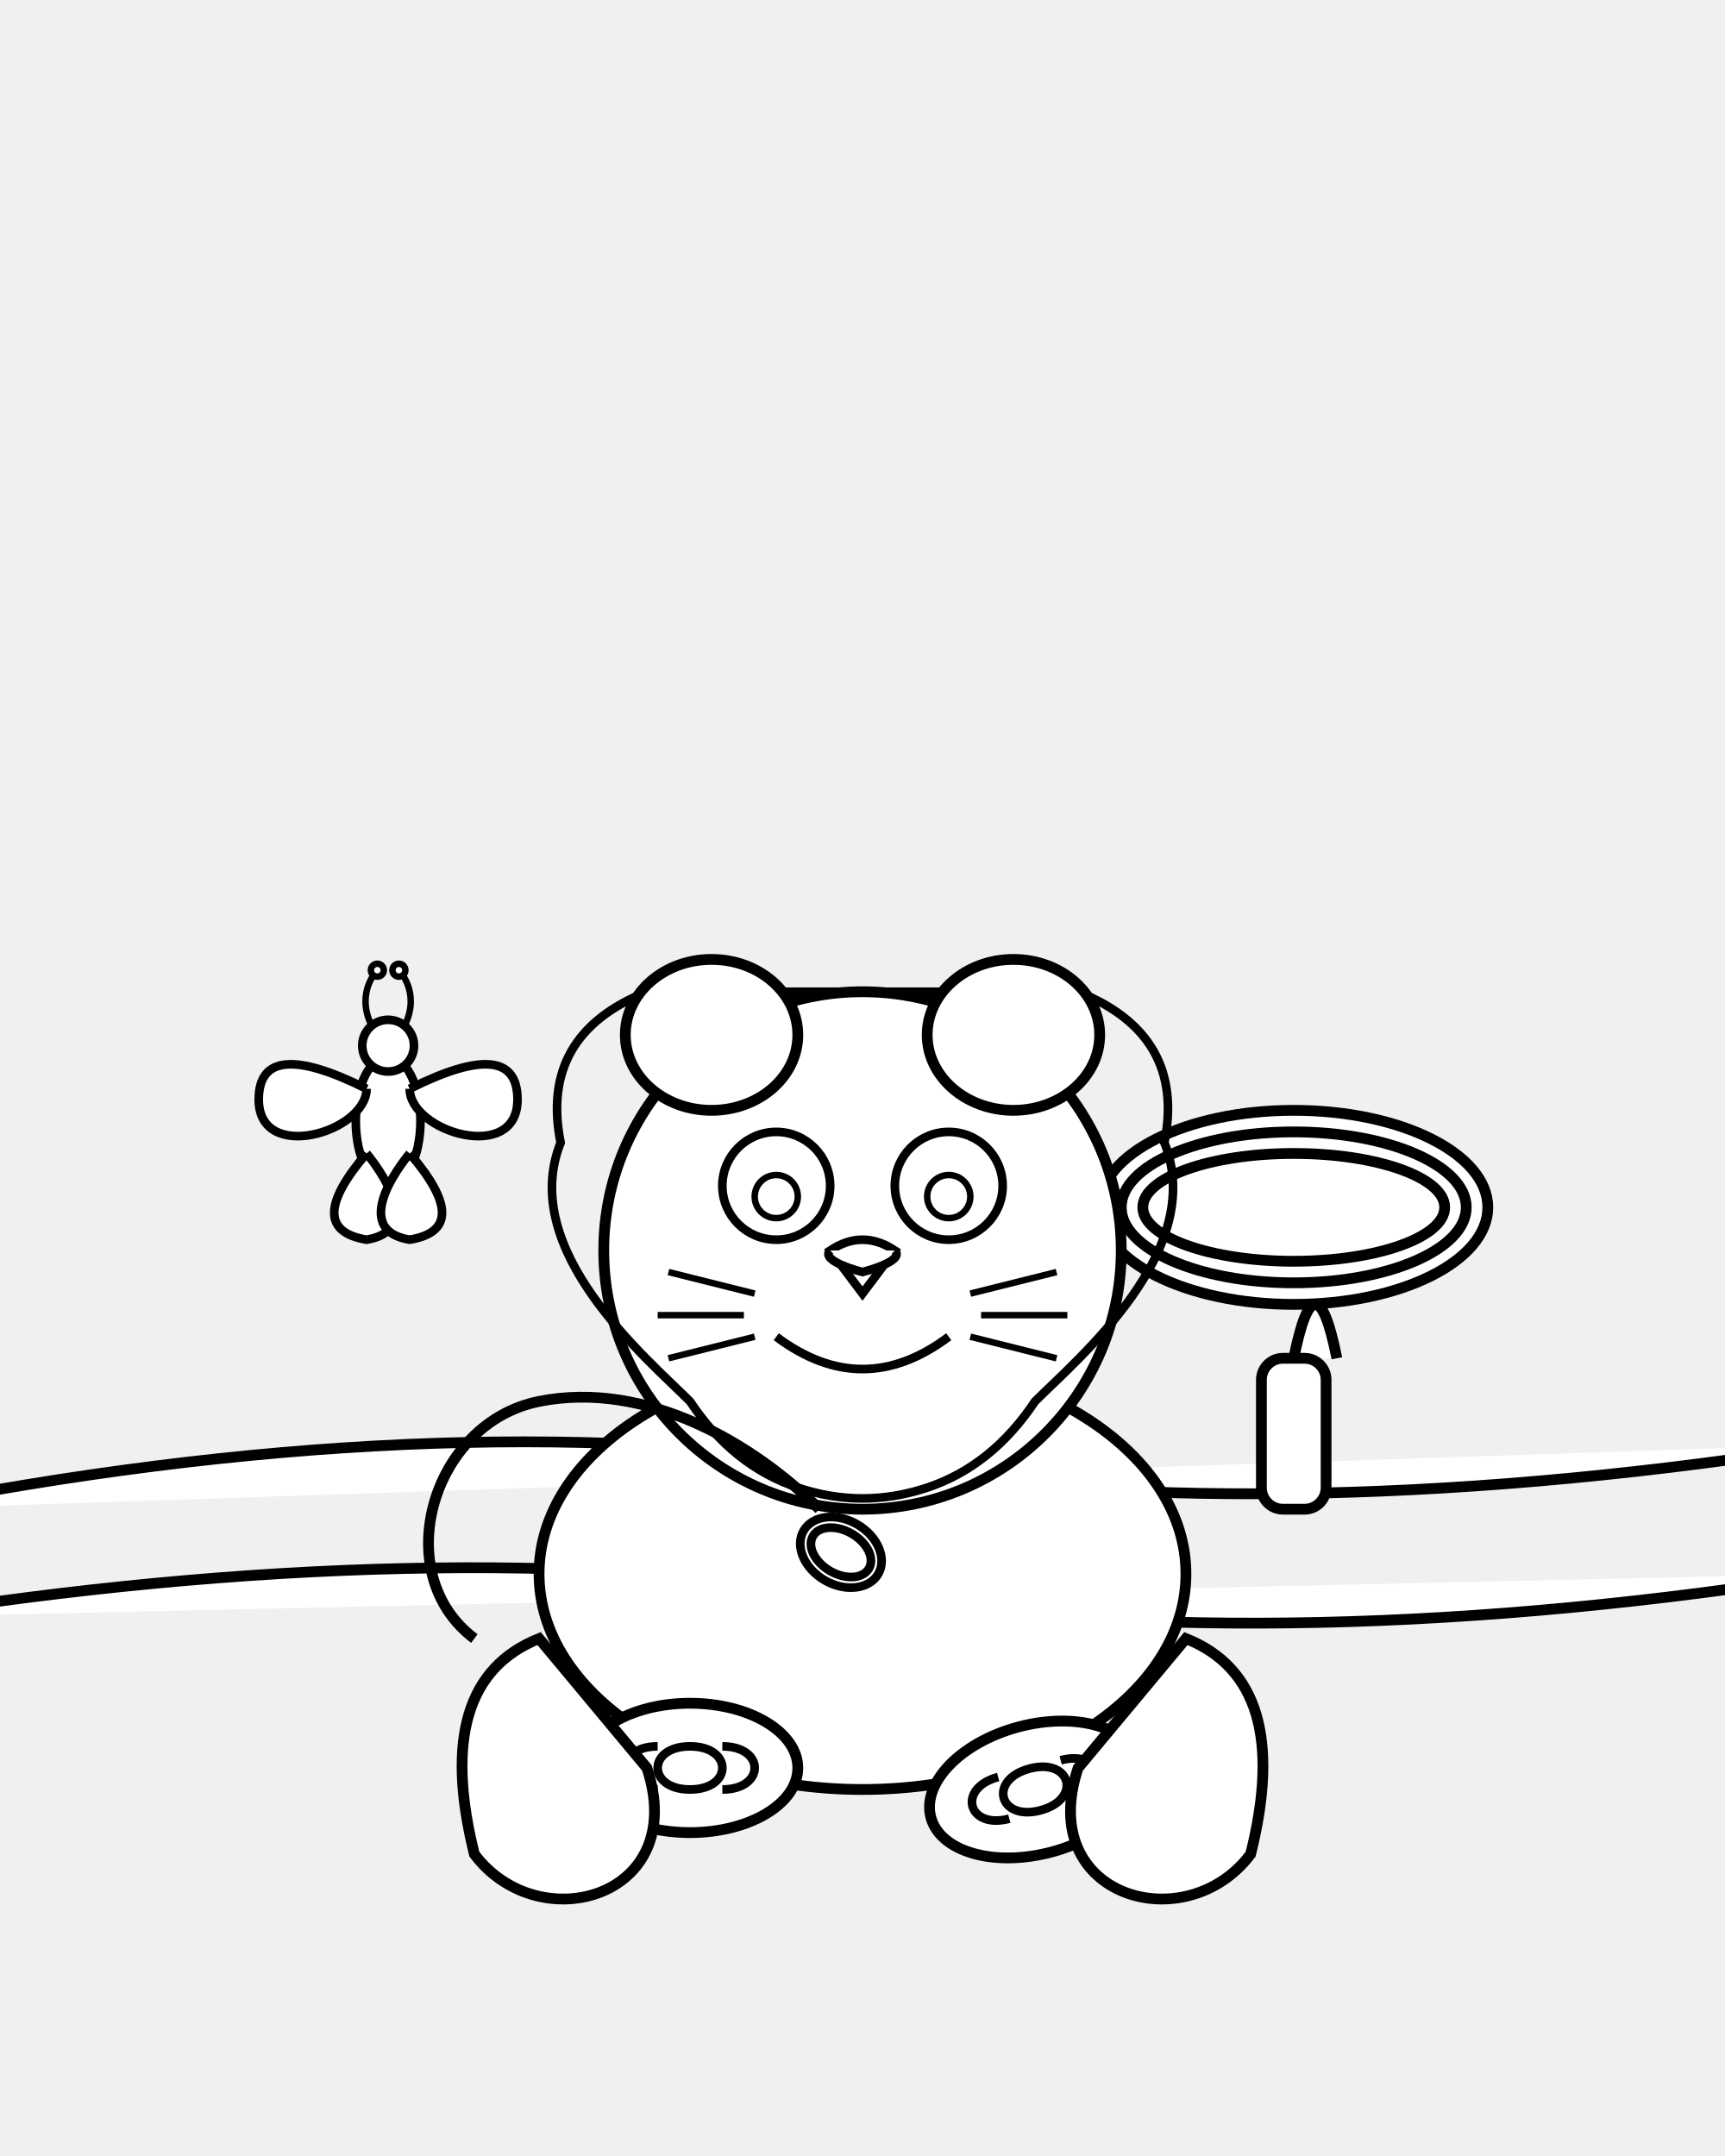
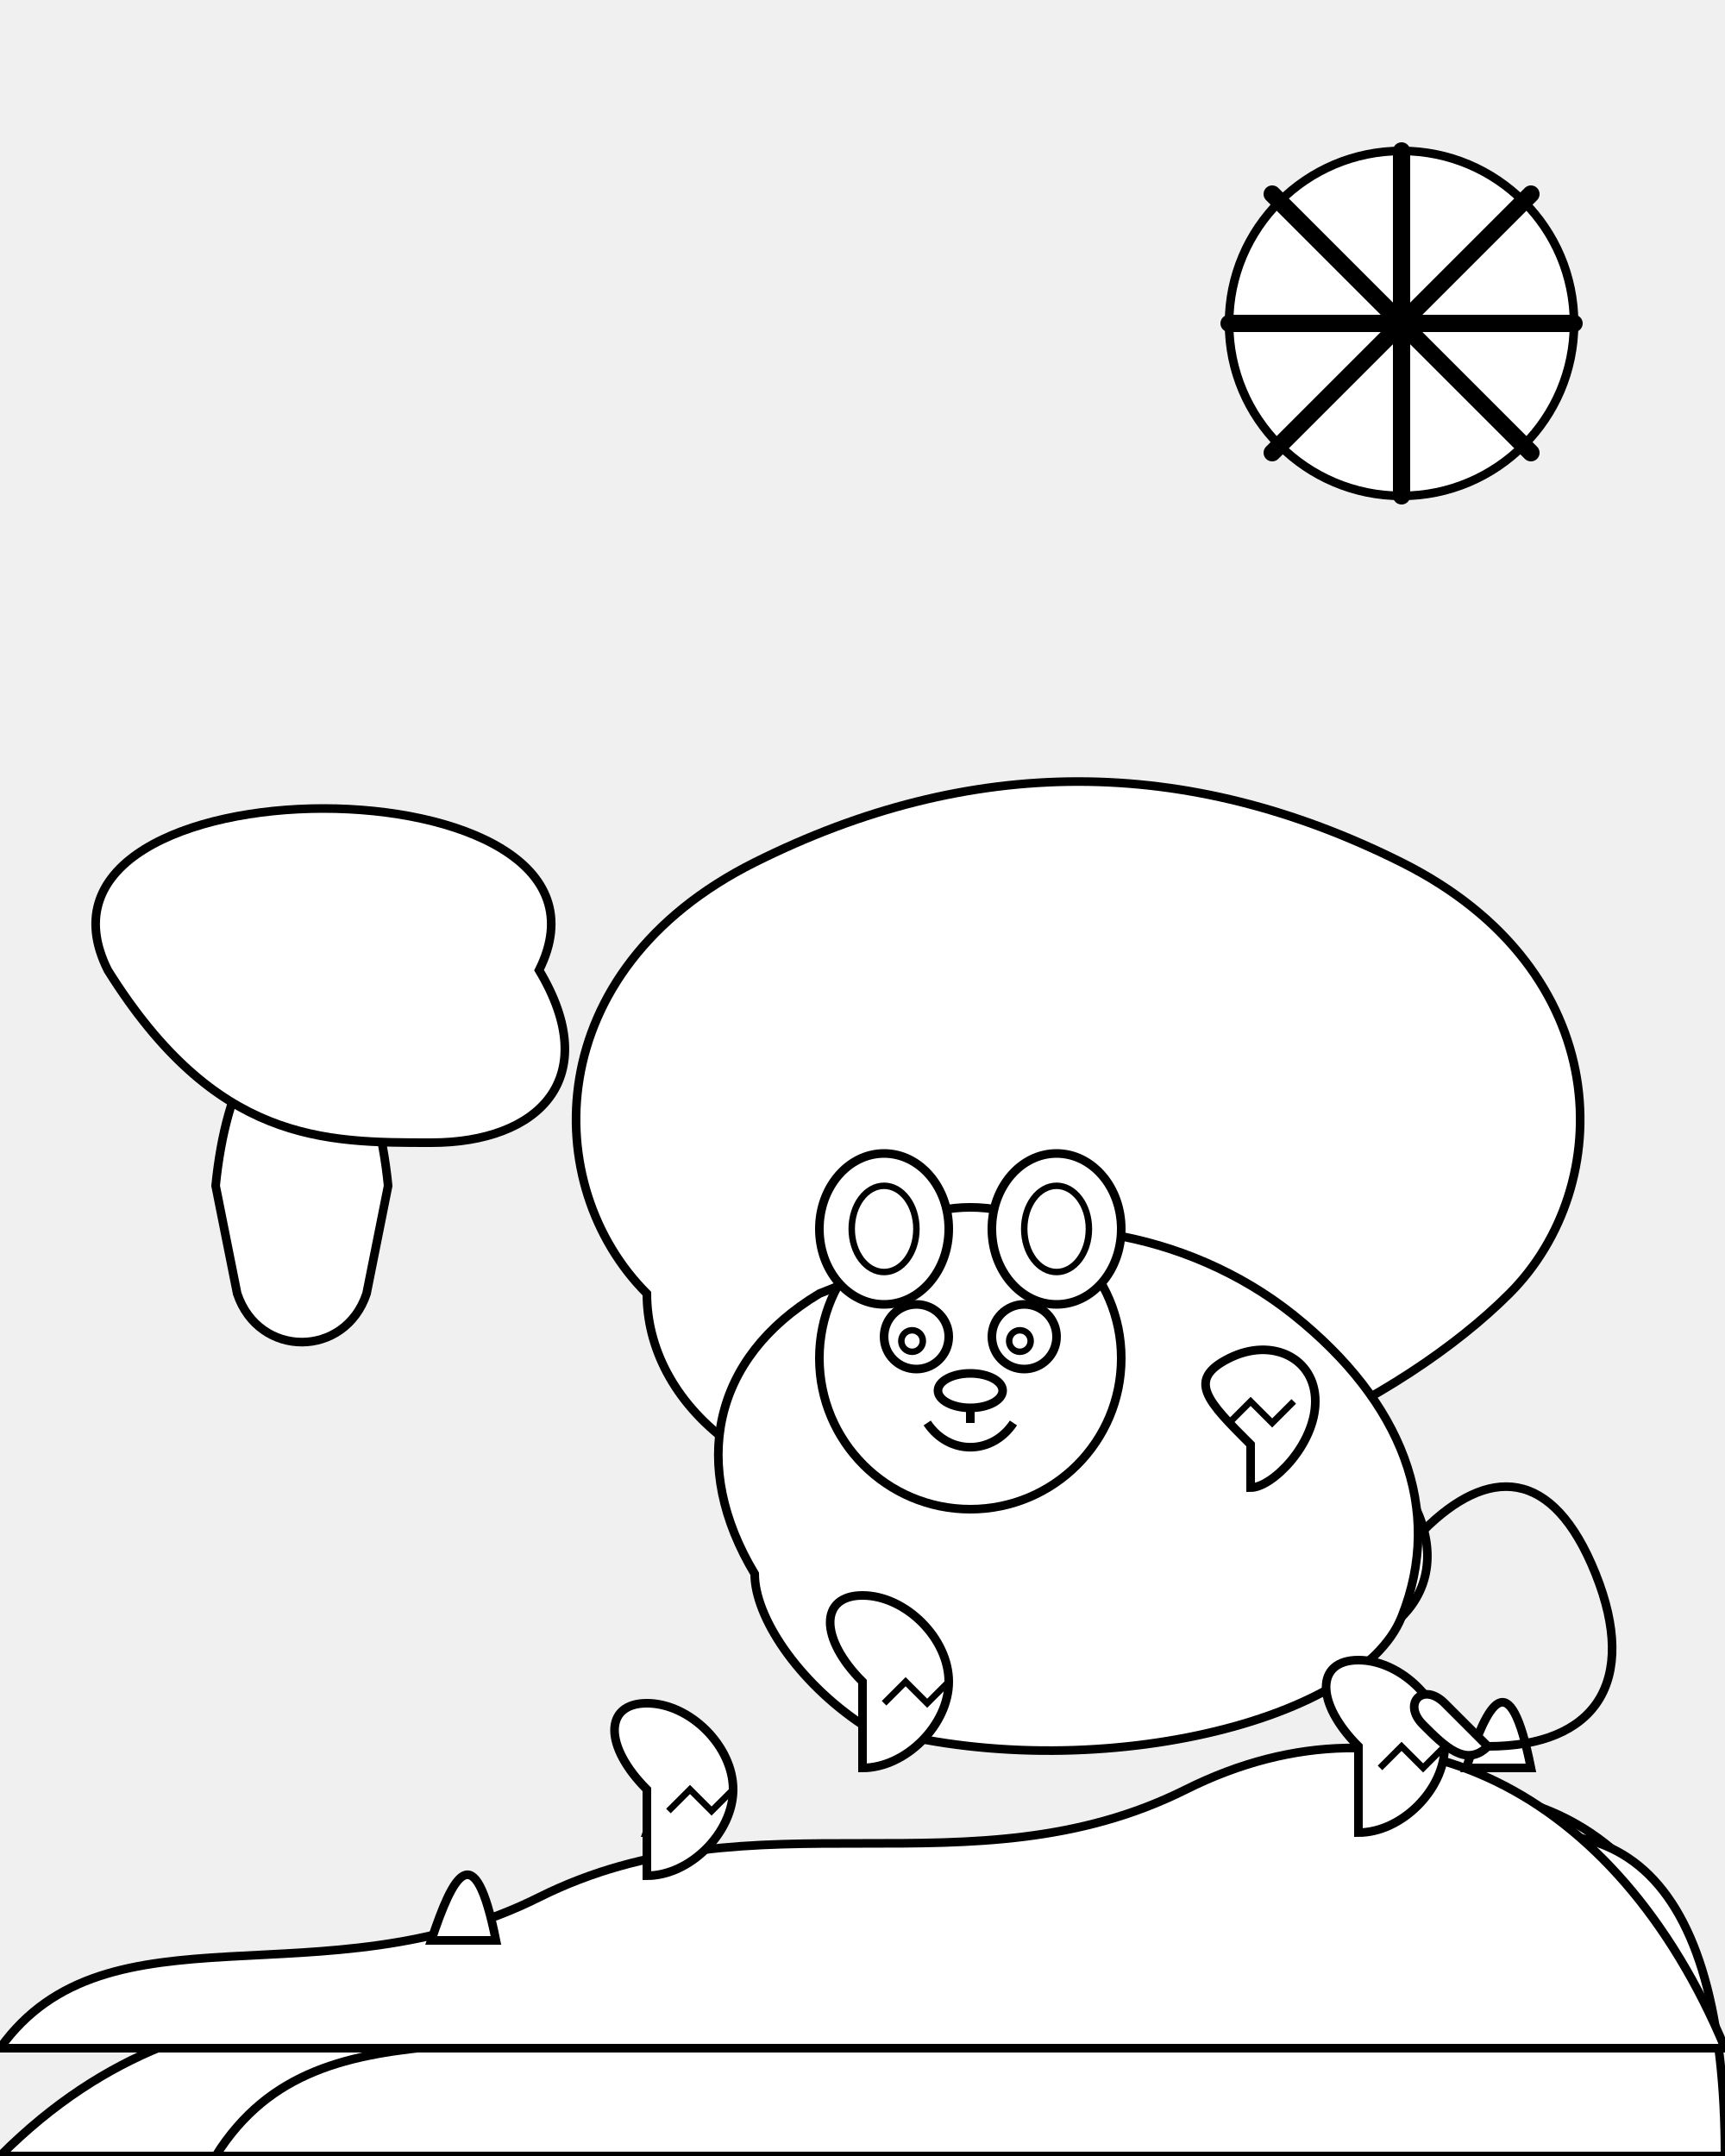
<svg xmlns="http://www.w3.org/2000/svg" viewBox="0 0 800 1000">
-   <g id="background-scene">
-     <path d="M-50 700 Q 200 650 400 680 T 850 670" fill="white" stroke="black" stroke-width="5" />
-     <path d="M-50 750 Q 200 710 400 740 T 850 730" fill="white" stroke="black" stroke-width="5" />
-     <g id="acacia-tree" transform="translate(600, 380)">
-       <path d="M0 250 Q 10 200 20 250" fill="white" stroke="black" stroke-width="5" />
-       <rect x="-15" y="250" width="30" height="70" rx="10" ry="10" fill="white" stroke="black" stroke-width="5" />
-       <ellipse cx="0" cy="180" rx="90" ry="45" fill="white" stroke="black" stroke-width="5" />
-       <ellipse cx="0" cy="180" rx="80" ry="35" fill="white" stroke="black" stroke-width="5" />
-       <ellipse cx="0" cy="180" rx="70" ry="25" fill="white" stroke="black" stroke-width="5" />
+   <g id="sky-elements">
+     <circle cx="650" cy="150" r="80" fill="white" stroke="black" stroke-width="4" />
+     <line x1="650" y1="70" x2="650" y2="230" stroke="black" stroke-width="8" stroke-linecap="round" />
+     <line x1="570" y1="150" x2="730" y2="150" stroke="black" stroke-width="8" stroke-linecap="round" />
+     <line x1="590" y1="90" x2="710" y2="210" stroke="black" stroke-width="8" stroke-linecap="round" />
+     <line x1="590" y1="210" x2="710" y2="90" stroke="black" stroke-width="8" stroke-linecap="round" />
+   </g>
+   <g id="distant-landscape">
+     <g id="acacia-tree" transform="translate(100, 250)">
+       <path d="M 0 300 C 10 200 70 200 80 300 L 70 350 C 60 380 20 380 10 350 Z" fill="white" stroke="black" stroke-width="4" />
+       <path d="M -50 200 C -100 100 200 100 150 200 C 180 250 150 280 100 280 C 50 280 0 280 -50 200 Z" fill="white" stroke="black" stroke-width="4" />
    </g>
+     <path d="M 500 700 C 480 650 550 630 600 650 C 650 670 680 720 650 750 C 620 780 520 780 500 700 Z" fill="white" stroke="black" stroke-width="4" />
  </g>
-   <g id="lion-cub" transform="translate(400, 580)">
-     <ellipse cx="0" cy="150" rx="150" ry="100" fill="white" stroke="black" stroke-width="5" />
-     <circle cx="0" cy="0" r="120" fill="white" stroke="black" stroke-width="5" />
-     <path d="M-100 -120 Q -150 -100 -140 -50 C -160 0 -100 50 -80 70 Q -60 100 -30 110 T 30 110 Q 60 100 80 70 C 100 50 160 0 140 -50 Q 150 -100 100 -120 Z" fill="none" stroke="black" stroke-width="4" />
-     <ellipse cx="-70" cy="-100" rx="40" ry="35" fill="white" stroke="black" stroke-width="5" />
-     <ellipse cx="70" cy="-100" rx="40" ry="35" fill="white" stroke="black" stroke-width="5" />
-     <g id="face-details">
-       <circle cx="-40" cy="-30" r="25" fill="white" stroke="black" stroke-width="4" />
-       <circle cx="40" cy="-30" r="25" fill="white" stroke="black" stroke-width="4" />
-       <circle cx="-40" cy="-25" r="10" fill="white" stroke="black" stroke-width="3" />
-       <circle cx="40" cy="-25" r="10" fill="white" stroke="black" stroke-width="3" />
-       <path d="M0 20 L -15 0 Q 0 -10 15 0 Z" fill="white" stroke="black" stroke-width="4" />
-       <path d="M-15 0 C -20 5 0 10 0 10 C 0 10 20 5 15 0" fill="white" stroke="black" stroke-width="4" />
-       <path d="M-40 40 Q 0 70 40 40" fill="none" stroke="black" stroke-width="4" />
-       <path d="M-50 20 L -90 10" fill="none" stroke="black" stroke-width="3" />
-       <path d="M-55 30 L -95 30" fill="none" stroke="black" stroke-width="3" />
-       <path d="M-50 40 L -90 50" fill="none" stroke="black" stroke-width="3" />
-       <path d="M50 20 L 90 10" fill="none" stroke="black" stroke-width="3" />
-       <path d="M55 30 L 95 30" fill="none" stroke="black" stroke-width="3" />
-       <path d="M50 40 L 90 50" fill="none" stroke="black" stroke-width="3" />
-     </g>
-     <g id="front-paws">
-       <ellipse cx="-80" cy="240" rx="50" ry="30" fill="white" stroke="black" stroke-width="5" />
-       <path d="M-80 230 C -100 230 -100 250 -80 250 C -60 250 -60 230 -80 230" fill="none" stroke="black" stroke-width="4" />
-       <path d="M-95 230 C -115 230 -115 250 -95 250" fill="none" stroke="black" stroke-width="4" />
-       <path d="M-65 230 C -45 230 -45 250 -65 250" fill="none" stroke="black" stroke-width="4" />
-       <ellipse cx="80" cy="250" rx="50" ry="30" fill="white" stroke="black" stroke-width="5" transform="rotate(-15 80 250)" />
-       <path d="M80 240 C 60 240 60 260 80 260 C 100 260 100 240 80 240" fill="none" stroke="black" stroke-width="4" transform="rotate(-15 80 250)" />
-       <path d="M65 240 C 45 240 45 260 65 260" fill="none" stroke="black" stroke-width="4" transform="rotate(-15 80 250)" />
-       <path d="M95 240 C 115 240 115 260 95 260" fill="none" stroke="black" stroke-width="4" transform="rotate(-15 80 250)" />
-     </g>
-     <path d="M-150 180 Q -200 200 -180 280 C -150 320 -80 300 -100 240 Z" fill="white" stroke="black" stroke-width="5" />
-     <path d="M150 180 Q 200 200 180 280 C 150 320 80 300 100 240 Z" fill="white" stroke="black" stroke-width="5" />
-     <path d="M-180 180 C -220 150 -200 80 -150 70 C -100 60 -50 90 -20 120" fill="none" stroke="black" stroke-width="5" />
-     <ellipse cx="-10" cy="140" rx="20" ry="15" fill="white" stroke="black" stroke-width="4" transform="rotate(30 -10 140)" />
-     <ellipse cx="-10" cy="140" rx="15" ry="10" fill="white" stroke="black" stroke-width="4" transform="rotate(30 -10 140)" />
+   <g id="savanna-grass">
+     <path d="M 0 1000 C 100 900 200 950 300 900 C 400 850 500 900 600 850 C 700 800 800 850 800 1000 Z" fill="white" stroke="black" stroke-width="4" />
+     <path d="M 100 1000 C 150 920 250 970 350 920 C 450 870 550 920 650 870 C 750 820 800 870 800 1000 Z" fill="white" stroke="black" stroke-width="4" />
+     <path d="M 0 950 C 50 880 150 930 250 880 C 350 830 450 880 550 830 C 650 780 750 830 800 950 Z" fill="white" stroke="black" stroke-width="4" />
+     <path d="M 300 850 C 310 820 320 800 330 850 Z" fill="white" stroke="black" stroke-width="4" />
+     <path d="M 450 800 C 460 770 470 750 480 800 Z" fill="white" stroke="black" stroke-width="4" />
+     <path d="M 550 770 C 560 740 570 720 580 770 Z" fill="white" stroke="black" stroke-width="4" />
+     <path d="M 200 900 C 210 870 220 850 230 900 Z" fill="white" stroke="black" stroke-width="4" />
+     <path d="M 680 820 C 690 790 700 770 710 820 Z" fill="white" stroke="black" stroke-width="4" />
  </g>
-   <g id="butterfly" transform="translate(180, 520)">
-     <ellipse cx="0" cy="0" rx="15" ry="30" fill="white" stroke="black" stroke-width="4" />
-     <circle cx="0" cy="-35" r="12" fill="white" stroke="black" stroke-width="4" />
-     <path d="M-8 -45 C -15 -60 -5 -70 -5 -70" fill="none" stroke="black" stroke-width="3" />
-     <circle cx="-5" cy="-70" r="3" fill="white" stroke="black" stroke-width="3" />
-     <path d="M8 -45 C 15 -60 5 -70 5 -70" fill="none" stroke="black" stroke-width="3" />
-     <circle cx="5" cy="-70" r="3" fill="white" stroke="black" stroke-width="3" />
-     <path d="M-10 -15 Q -60 -40 -60 -10 C -60 20 -10 5 -10 -15" fill="white" stroke="black" stroke-width="4" />
-     <path d="M10 -15 Q 60 -40 60 -10 C 60 20 10 5 10 -15" fill="white" stroke="black" stroke-width="4" />
-     <path d="M-10 15 Q -40 50 -10 55 C 20 50 -10 15 -10 15" fill="white" stroke="black" stroke-width="4" />
-     <path d="M10 15 Q 40 50 10 55 C -20 50 10 15 10 15" fill="white" stroke="black" stroke-width="4" />
+   <g id="lion-cub" transform="translate(250, 450)">
+     <path d="M 50 150 C 0 100 0 0 100 -50 C 200 -100 300 -100 400 -50 C 500 0 500 100 450 150 C 400 200 300 250 200 250 C 100 250 50 200 50 150 Z" fill="white" stroke="black" stroke-width="4" />
+     <path d="M 100 280 C 70 230 80 180 130 150 L 180 130 C 230 110 300 120 350 160 C 400 200 420 250 400 300 C 380 350 250 380 150 350 C 120 330 100 300 100 280 Z" fill="white" stroke="black" stroke-width="4" />
+     <circle cx="200" cy="180" r="70" fill="white" stroke="black" stroke-width="4" />
+     <ellipse cx="160" cy="120" rx="30" ry="35" fill="white" stroke="black" stroke-width="4" />
+     <ellipse cx="240" cy="120" rx="30" ry="35" fill="white" stroke="black" stroke-width="4" />
+     <ellipse cx="160" cy="120" rx="15" ry="20" fill="white" stroke="black" stroke-width="3" />
+     <ellipse cx="240" cy="120" rx="15" ry="20" fill="white" stroke="black" stroke-width="3" />
+     <circle cx="175" cy="170" r="15" fill="white" stroke="black" stroke-width="4" />
+     <circle cx="225" cy="170" r="15" fill="white" stroke="black" stroke-width="4" />
+     <circle cx="173" cy="172" r="5" fill="white" stroke="black" stroke-width="3" />
+     <circle cx="223" cy="172" r="5" fill="white" stroke="black" stroke-width="3" />
+     <ellipse cx="200" cy="195" rx="15" ry="8" fill="white" stroke="black" stroke-width="4" />
+     <path d="M 180 210 C 190 225 210 225 220 210" fill="none" stroke="black" stroke-width="4" />
+     <path d="M 200 203 L 200 210" fill="none" stroke="black" stroke-width="4" />
+     <path d="M 330 220 C 310 200 300 190 320 180 C 340 170 360 180 360 200 C 360 220 340 240 330 240 Z" fill="white" stroke="black" stroke-width="4" />
+     <path d="M 320 210 L 330 200 L 340 210 L 350 200" fill="none" stroke="black" stroke-width="3" />
+     <path d="M 150 330 C 130 310 130 290 150 290 C 170 290 190 310 190 330 C 190 350 170 370 150 370 Z" fill="white" stroke="black" stroke-width="4" />
+     <path d="M 160 340 L 170 330 L 180 340 L 190 330" fill="none" stroke="black" stroke-width="3" />
+     <path d="M 380 360 C 360 340 360 320 380 320 C 400 320 420 340 420 360 C 420 380 400 400 380 400 Z" fill="white" stroke="black" stroke-width="4" />
+     <path d="M 390 370 L 400 360 L 410 370 L 420 360" fill="none" stroke="black" stroke-width="3" />
+     <path d="M 50 380 C 30 360 30 340 50 340 C 70 340 90 360 90 380 C 90 400 70 420 50 420 Z" fill="white" stroke="black" stroke-width="4" />
+     <path d="M 60 390 L 70 380 L 80 390 L 90 380" fill="none" stroke="black" stroke-width="3" />
+     <path d="M 410 260 C 440 230 470 230 490 280 C 510 330 490 360 440 360" fill="none" stroke="black" stroke-width="4" />
+     <path d="M 440 360 C 430 370 420 360 410 350 C 400 340 410 330 420 340 Z" fill="white" stroke="black" stroke-width="4" />
  </g>
</svg>
